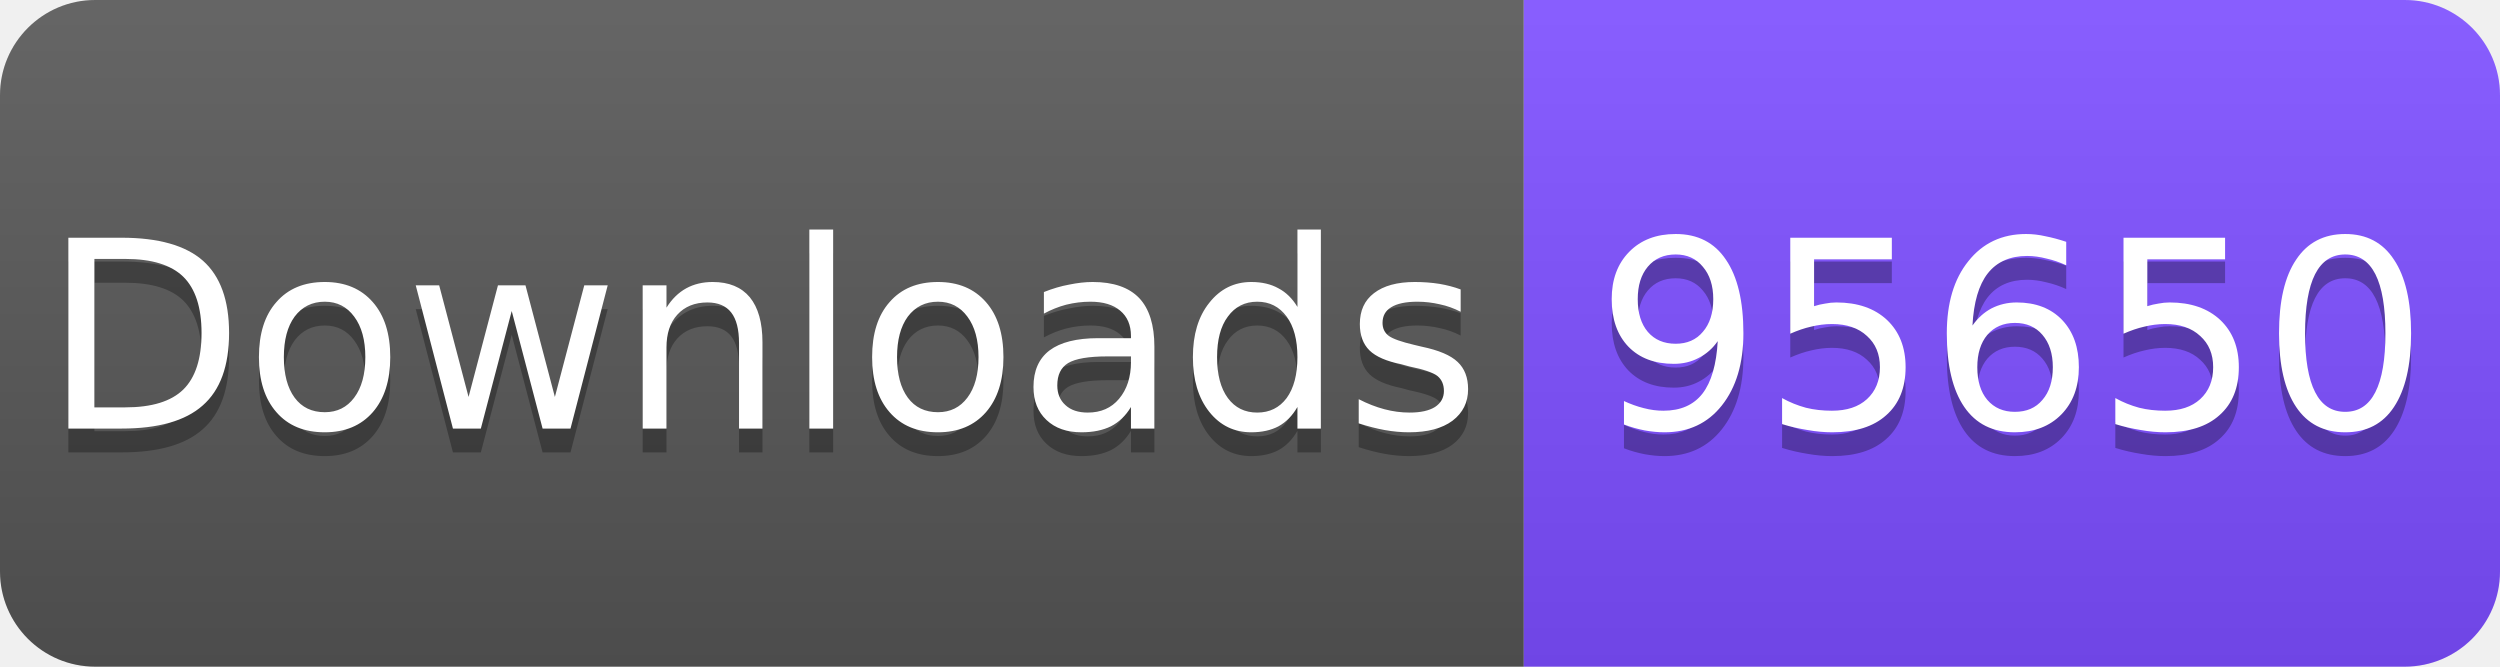
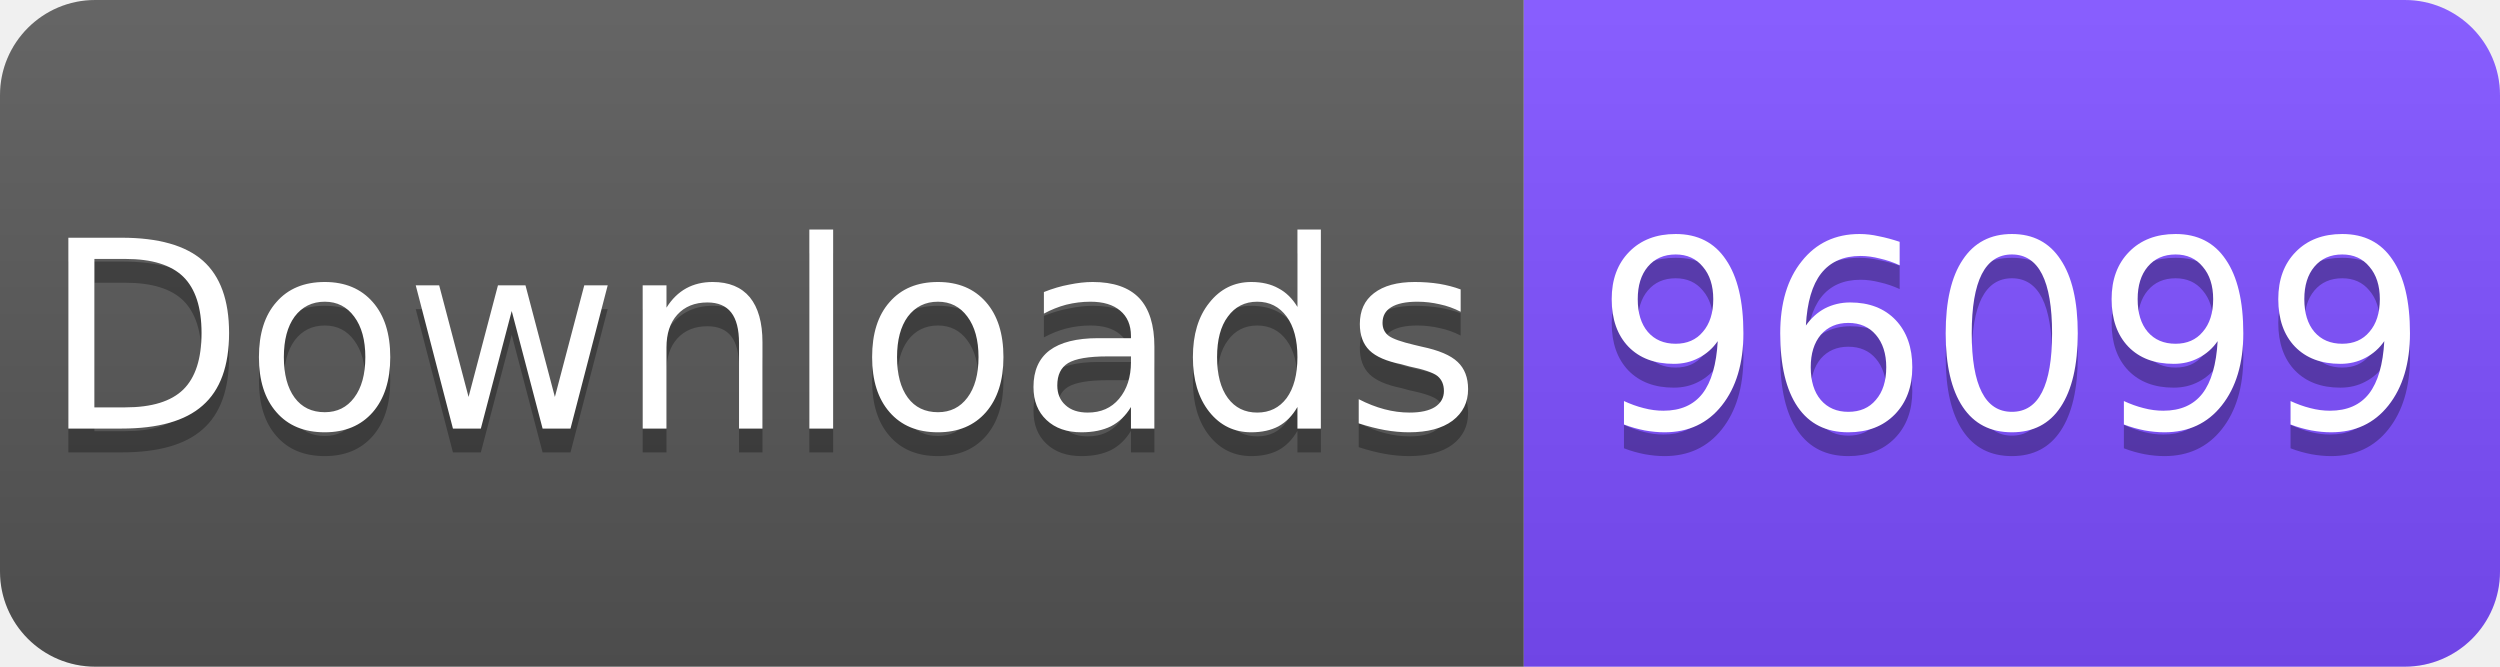
<svg xmlns="http://www.w3.org/2000/svg" width="105" height="28" viewBox="0 0 105 28">
  <linearGradient id="s" x2="0" y2="100%">
    <stop offset="0" stop-color="#fff" stop-opacity=".1" />
    <stop offset="1" stop-opacity=".1" />
  </linearGradient>
  <clipPath id="r">
    <rect width="105" height="28" rx="4" fill="#fff" />
  </clipPath>
  <g clip-path="url(#r)">
    <rect width="64" height="28" fill="#555" />
    <rect x="64" width="41" height="28" fill="#7C4DFF" />
    <rect width="105" height="28" fill="url(#s)" />
  </g>
  <g fill="#fff" text-anchor="middle" font-family="Verdana,Geneva,DejaVu Sans,sans-serif" font-size="11">
    <text x="32" y="19" fill="#010101" fill-opacity=".3">Downloads</text>
    <text x="32" y="18">Downloads</text>
-     <text x="84.5" y="19" fill="#010101" fill-opacity=".3">95650</text>
-     <text x="84.5" y="18">95650</text>
+     <text x="84.5" y="19" fill="#010101" fill-opacity=".3">96099</text>
+     <text x="84.5" y="18">96099</text>
  </g>
</svg>
